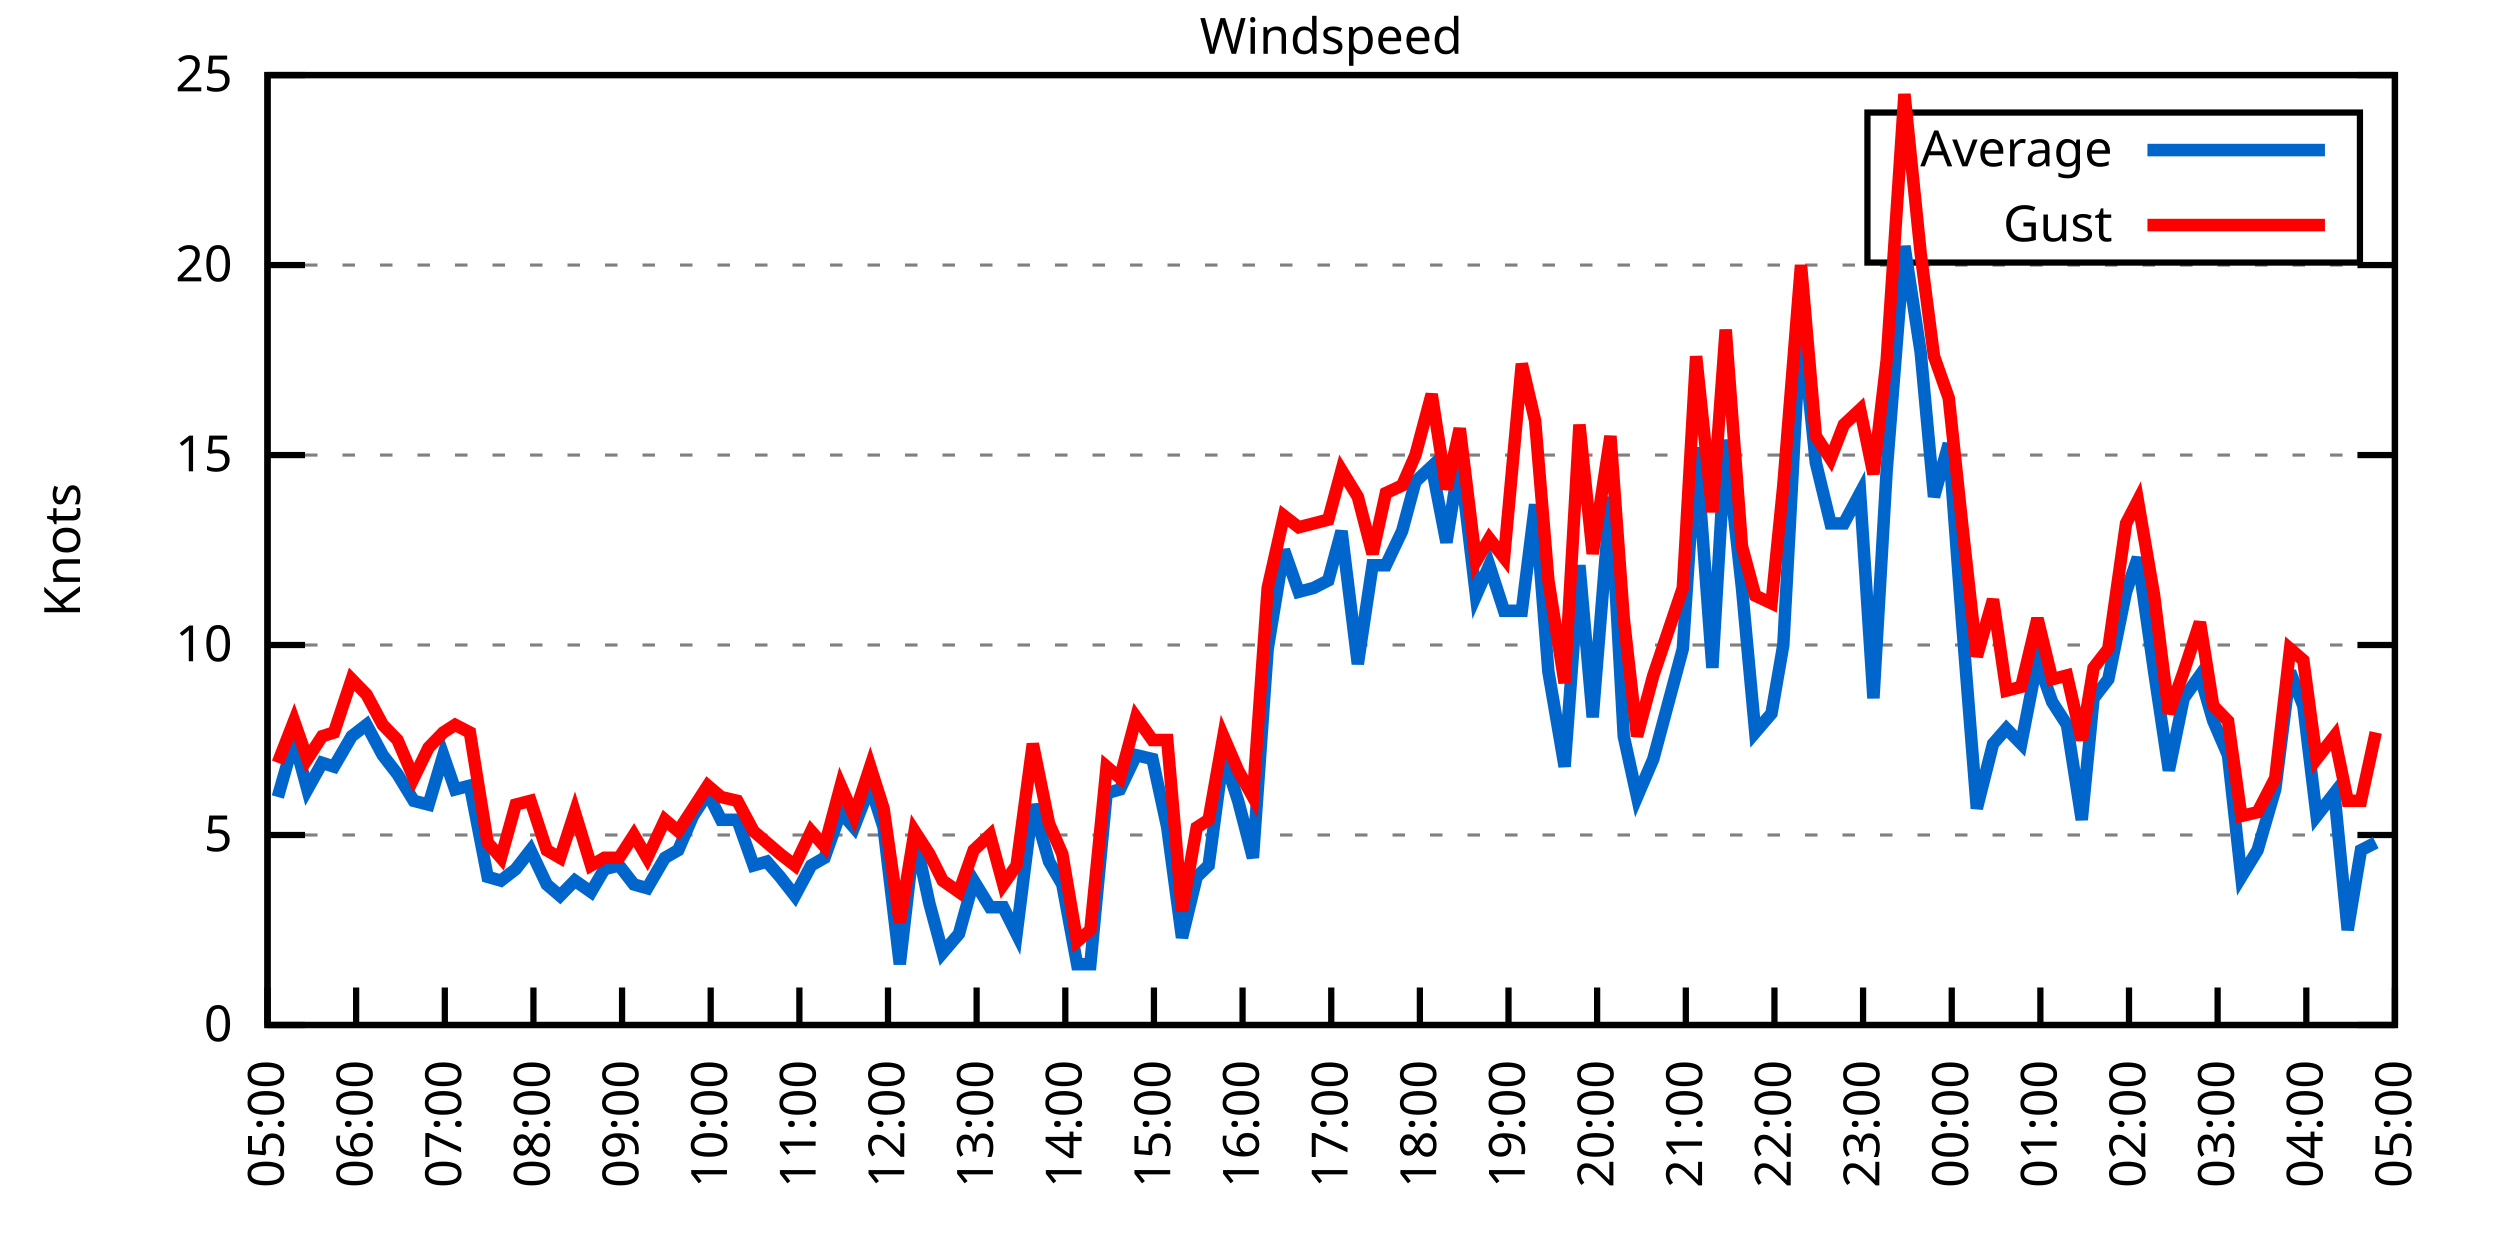
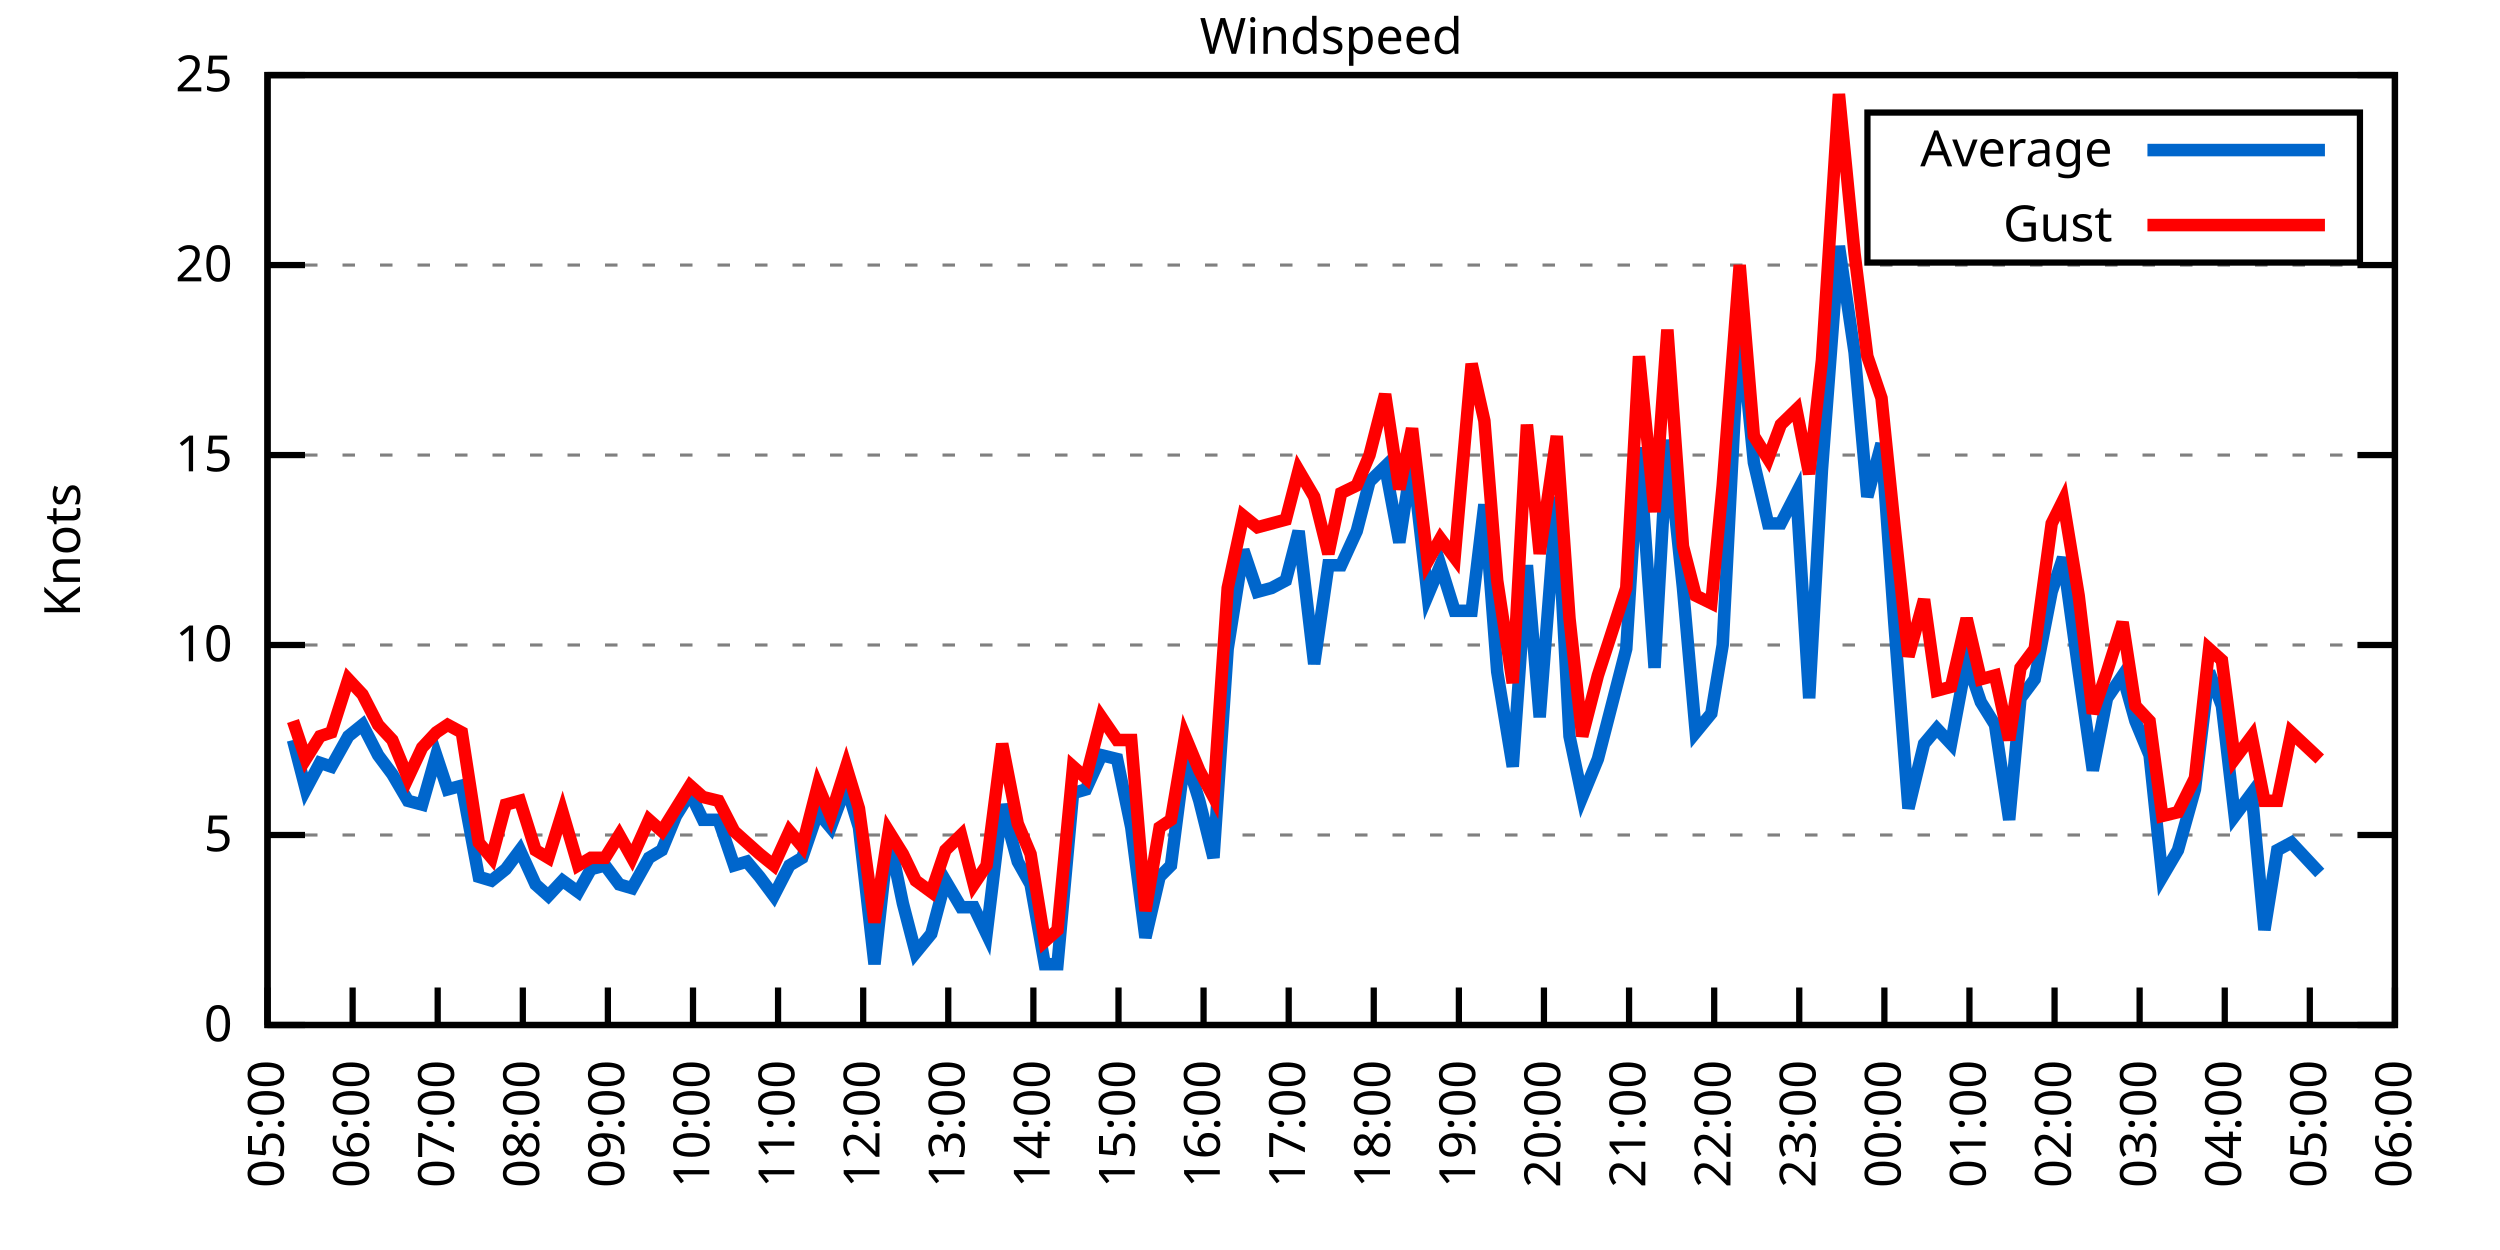
<svg xmlns="http://www.w3.org/2000/svg" xmlns:xlink="http://www.w3.org/1999/xlink" width="400" height="200" viewBox="0 0 400 200">
  <g id="gnuplot_canvas">
    <rect x="0" y="0" width="400" height="200" fill="none" />
    <defs>
      <circle id="gpDot" r="0.5" stroke-width="0.5" stroke="currentColor" />
      <path id="gpPt0" stroke-width="0.333" stroke="currentColor" d="M-1,0 h2 M0,-1 v2" />
      <path id="gpPt1" stroke-width="0.333" stroke="currentColor" d="M-1,-1 L1,1 M1,-1 L-1,1" />
      <path id="gpPt2" stroke-width="0.333" stroke="currentColor" d="M-1,0 L1,0 M0,-1 L0,1 M-1,-1 L1,1 M-1,1 L1,-1" />
      <rect id="gpPt3" stroke-width="0.333" stroke="currentColor" x="-1" y="-1" width="2" height="2" />
      <rect id="gpPt4" stroke-width="0.333" stroke="currentColor" fill="currentColor" x="-1" y="-1" width="2" height="2" />
      <circle id="gpPt5" stroke-width="0.333" stroke="currentColor" cx="0" cy="0" r="1" />
      <use xlink:href="#gpPt5" id="gpPt6" fill="currentColor" stroke="none" />
      <path id="gpPt7" stroke-width="0.333" stroke="currentColor" d="M0,-1.33 L-1.33,0.67 L1.33,0.67 z" />
      <use xlink:href="#gpPt7" id="gpPt8" fill="currentColor" stroke="none" />
      <use xlink:href="#gpPt7" id="gpPt9" stroke="currentColor" transform="rotate(180)" />
      <use xlink:href="#gpPt9" id="gpPt10" fill="currentColor" stroke="none" />
      <use xlink:href="#gpPt3" id="gpPt11" stroke="currentColor" transform="rotate(45)" />
      <use xlink:href="#gpPt11" id="gpPt12" fill="currentColor" stroke="none" />
      <path id="gpPt13" stroke-width="0.333" stroke="currentColor" d="M0,1.330 L1.265,0.411 L0.782,-1.067 L-0.782,-1.076 L-1.265,0.411 z" />
      <use xlink:href="#gpPt13" id="gpPt14" fill="currentColor" stroke="none" />
      <filter id="textbox" filterUnits="objectBoundingBox" x="0" y="0" height="1" width="1">
        <feFlood flood-color="white" flood-opacity="1" result="bgnd" />
        <feComposite in="SourceGraphic" in2="bgnd" operator="atop" />
      </filter>
      <filter id="greybox" filterUnits="objectBoundingBox" x="0" y="0" height="1" width="1">
        <feFlood flood-color="lightgrey" flood-opacity="1" result="grey" />
        <feComposite in="SourceGraphic" in2="grey" operator="atop" />
      </filter>
    </defs>
    <g fill="none" color="white" stroke="currentColor" stroke-width="1.00" stroke-linecap="butt" stroke-linejoin="miter">
</g>
    <g fill="none" color="black" stroke="currentColor" stroke-width="1.00" stroke-linecap="butt" stroke-linejoin="miter">
      <g stroke="none" shape-rendering="crispEdges">
        <polygon fill="rgb(255, 255, 255)" points="42.80,164.00 383.18,164.00 383.18,12.02 42.80,12.02 " />
      </g>
    </g>
    <g fill="none" color="black" stroke="currentColor" stroke-width="1.00" stroke-linecap="butt" stroke-linejoin="miter">
</g>
    <g fill="none" color="black" stroke="black" stroke-width="0.50" stroke-linecap="butt" stroke-linejoin="miter">
</g>
    <g fill="none" color="gray" stroke="currentColor" stroke-width="0.50" stroke-linecap="butt" stroke-linejoin="miter">
      <path stroke="gray" stroke-dasharray="2,4" class="gridline" d="M42.80,164.00 L383.19,164.00  " />
    </g>
    <g fill="none" color="gray" stroke="gray" stroke-width="1.00" stroke-linecap="butt" stroke-linejoin="miter">
</g>
    <g fill="none" color="black" stroke="currentColor" stroke-width="1.00" stroke-linecap="butt" stroke-linejoin="miter">
      <path stroke="black" d="M42.80,164.00 L48.80,164.00 M383.19,164.00 L377.19,164.00  " />
      <g transform="translate(37.20,166.60)" stroke="none" fill="black" font-family="Sans" font-size="8.00" text-anchor="end">
        <text>
          <tspan font-family="Sans"> 0</tspan>
        </text>
      </g>
    </g>
    <g fill="none" color="black" stroke="currentColor" stroke-width="1.00" stroke-linecap="butt" stroke-linejoin="miter">
</g>
    <g fill="none" color="black" stroke="black" stroke-width="0.50" stroke-linecap="butt" stroke-linejoin="miter">
</g>
    <g fill="none" color="gray" stroke="currentColor" stroke-width="0.50" stroke-linecap="butt" stroke-linejoin="miter">
      <path stroke="gray" stroke-dasharray="2,4" class="gridline" d="M42.80,133.60 L383.19,133.60  " />
    </g>
    <g fill="none" color="gray" stroke="gray" stroke-width="1.00" stroke-linecap="butt" stroke-linejoin="miter">
</g>
    <g fill="none" color="black" stroke="currentColor" stroke-width="1.00" stroke-linecap="butt" stroke-linejoin="miter">
      <path stroke="black" d="M42.80,133.60 L48.80,133.60 M383.19,133.60 L377.19,133.60  " />
      <g transform="translate(37.20,136.20)" stroke="none" fill="black" font-family="Sans" font-size="8.00" text-anchor="end">
        <text>
          <tspan font-family="Sans"> 5</tspan>
        </text>
      </g>
    </g>
    <g fill="none" color="black" stroke="currentColor" stroke-width="1.00" stroke-linecap="butt" stroke-linejoin="miter">
</g>
    <g fill="none" color="black" stroke="black" stroke-width="0.50" stroke-linecap="butt" stroke-linejoin="miter">
</g>
    <g fill="none" color="gray" stroke="currentColor" stroke-width="0.50" stroke-linecap="butt" stroke-linejoin="miter">
      <path stroke="gray" stroke-dasharray="2,4" class="gridline" d="M42.80,103.20 L383.19,103.20  " />
    </g>
    <g fill="none" color="gray" stroke="gray" stroke-width="1.00" stroke-linecap="butt" stroke-linejoin="miter">
</g>
    <g fill="none" color="black" stroke="currentColor" stroke-width="1.00" stroke-linecap="butt" stroke-linejoin="miter">
      <path stroke="black" d="M42.80,103.20 L48.80,103.20 M383.19,103.20 L377.19,103.20  " />
      <g transform="translate(37.20,105.80)" stroke="none" fill="black" font-family="Sans" font-size="8.00" text-anchor="end">
        <text>
          <tspan font-family="Sans"> 10</tspan>
        </text>
      </g>
    </g>
    <g fill="none" color="black" stroke="currentColor" stroke-width="1.00" stroke-linecap="butt" stroke-linejoin="miter">
</g>
    <g fill="none" color="black" stroke="black" stroke-width="0.50" stroke-linecap="butt" stroke-linejoin="miter">
</g>
    <g fill="none" color="gray" stroke="currentColor" stroke-width="0.50" stroke-linecap="butt" stroke-linejoin="miter">
      <path stroke="gray" stroke-dasharray="2,4" class="gridline" d="M42.80,72.81 L383.19,72.81  " />
    </g>
    <g fill="none" color="gray" stroke="gray" stroke-width="1.00" stroke-linecap="butt" stroke-linejoin="miter">
</g>
    <g fill="none" color="black" stroke="currentColor" stroke-width="1.00" stroke-linecap="butt" stroke-linejoin="miter">
      <path stroke="black" d="M42.80,72.81 L48.80,72.81 M383.19,72.81 L377.19,72.81  " />
      <g transform="translate(37.20,75.41)" stroke="none" fill="black" font-family="Sans" font-size="8.00" text-anchor="end">
        <text>
          <tspan font-family="Sans"> 15</tspan>
        </text>
      </g>
    </g>
    <g fill="none" color="black" stroke="currentColor" stroke-width="1.00" stroke-linecap="butt" stroke-linejoin="miter">
</g>
    <g fill="none" color="black" stroke="black" stroke-width="0.50" stroke-linecap="butt" stroke-linejoin="miter">
</g>
    <g fill="none" color="gray" stroke="currentColor" stroke-width="0.50" stroke-linecap="butt" stroke-linejoin="miter">
      <path stroke="gray" stroke-dasharray="2,4" class="gridline" d="M42.80,42.41 L383.19,42.41  " />
    </g>
    <g fill="none" color="gray" stroke="gray" stroke-width="1.00" stroke-linecap="butt" stroke-linejoin="miter">
</g>
    <g fill="none" color="black" stroke="currentColor" stroke-width="1.00" stroke-linecap="butt" stroke-linejoin="miter">
      <path stroke="black" d="M42.80,42.41 L48.80,42.41 M383.19,42.41 L377.19,42.41  " />
      <g transform="translate(37.20,45.01)" stroke="none" fill="black" font-family="Sans" font-size="8.00" text-anchor="end">
        <text>
          <tspan font-family="Sans"> 20</tspan>
        </text>
      </g>
    </g>
    <g fill="none" color="black" stroke="currentColor" stroke-width="1.00" stroke-linecap="butt" stroke-linejoin="miter">
</g>
    <g fill="none" color="black" stroke="black" stroke-width="0.50" stroke-linecap="butt" stroke-linejoin="miter">
</g>
    <g fill="none" color="gray" stroke="currentColor" stroke-width="0.50" stroke-linecap="butt" stroke-linejoin="miter">
      <path stroke="gray" stroke-dasharray="2,4" class="gridline" d="M42.80,12.01 L383.19,12.01  " />
    </g>
    <g fill="none" color="gray" stroke="gray" stroke-width="1.00" stroke-linecap="butt" stroke-linejoin="miter">
</g>
    <g fill="none" color="black" stroke="currentColor" stroke-width="1.00" stroke-linecap="butt" stroke-linejoin="miter">
      <path stroke="black" d="M42.80,12.01 L48.80,12.01 M383.19,12.01 L377.19,12.01  " />
      <g transform="translate(37.20,14.61)" stroke="none" fill="black" font-family="Sans" font-size="8.00" text-anchor="end">
        <text>
          <tspan font-family="Sans"> 25</tspan>
        </text>
      </g>
    </g>
    <g fill="none" color="black" stroke="currentColor" stroke-width="1.00" stroke-linecap="butt" stroke-linejoin="miter">
      <path stroke="black" d="M42.80,164.00 L42.80,158.00  " />
      <g transform="translate(45.40,169.60) rotate(270.00)" stroke="none" fill="black" font-family="Sans" font-size="8.00" text-anchor="end">
        <text>
          <tspan font-family="Sans">05:00</tspan>
        </text>
      </g>
    </g>
    <g fill="none" color="black" stroke="currentColor" stroke-width="1.00" stroke-linecap="butt" stroke-linejoin="miter">
-       <path stroke="black" d="M56.98,164.00 L56.98,158.00  " />
-       <g transform="translate(59.58,169.60) rotate(270.00)" stroke="none" fill="black" font-family="Sans" font-size="8.00" text-anchor="end">
+       <path stroke="black" d="M56.42,164.00 L56.42,158.00  " />
+       <g transform="translate(59.02,169.60) rotate(270.00)" stroke="none" fill="black" font-family="Sans" font-size="8.00" text-anchor="end">
        <text>
          <tspan font-family="Sans">06:00</tspan>
        </text>
      </g>
    </g>
    <g fill="none" color="black" stroke="currentColor" stroke-width="1.00" stroke-linecap="butt" stroke-linejoin="miter">
-       <path stroke="black" d="M71.17,164.00 L71.17,158.00  " />
-       <g transform="translate(73.77,169.60) rotate(270.00)" stroke="none" fill="black" font-family="Sans" font-size="8.00" text-anchor="end">
+       <path stroke="black" d="M70.03,164.00 L70.03,158.00  " />
+       <g transform="translate(72.63,169.60) rotate(270.00)" stroke="none" fill="black" font-family="Sans" font-size="8.00" text-anchor="end">
        <text>
          <tspan font-family="Sans">07:00</tspan>
        </text>
      </g>
    </g>
    <g fill="none" color="black" stroke="currentColor" stroke-width="1.00" stroke-linecap="butt" stroke-linejoin="miter">
-       <path stroke="black" d="M85.35,164.00 L85.35,158.00  " />
-       <g transform="translate(87.95,169.60) rotate(270.00)" stroke="none" fill="black" font-family="Sans" font-size="8.00" text-anchor="end">
+       <path stroke="black" d="M83.65,164.00 L83.65,158.00  " />
+       <g transform="translate(86.25,169.60) rotate(270.00)" stroke="none" fill="black" font-family="Sans" font-size="8.00" text-anchor="end">
        <text>
          <tspan font-family="Sans">08:00</tspan>
        </text>
      </g>
    </g>
    <g fill="none" color="black" stroke="currentColor" stroke-width="1.00" stroke-linecap="butt" stroke-linejoin="miter">
-       <path stroke="black" d="M99.53,164.00 L99.53,158.00  " />
-       <g transform="translate(102.13,169.60) rotate(270.00)" stroke="none" fill="black" font-family="Sans" font-size="8.00" text-anchor="end">
+       <path stroke="black" d="M97.26,164.00 L97.26,158.00  " />
+       <g transform="translate(99.86,169.60) rotate(270.00)" stroke="none" fill="black" font-family="Sans" font-size="8.00" text-anchor="end">
        <text>
          <tspan font-family="Sans">09:00</tspan>
        </text>
      </g>
    </g>
    <g fill="none" color="black" stroke="currentColor" stroke-width="1.00" stroke-linecap="butt" stroke-linejoin="miter">
-       <path stroke="black" d="M113.71,164.00 L113.71,158.00  " />
-       <g transform="translate(116.31,169.60) rotate(270.00)" stroke="none" fill="black" font-family="Sans" font-size="8.00" text-anchor="end">
+       <path stroke="black" d="M110.88,164.00 L110.88,158.00  " />
+       <g transform="translate(113.48,169.60) rotate(270.00)" stroke="none" fill="black" font-family="Sans" font-size="8.00" text-anchor="end">
        <text>
          <tspan font-family="Sans">10:00</tspan>
        </text>
      </g>
    </g>
    <g fill="none" color="black" stroke="currentColor" stroke-width="1.00" stroke-linecap="butt" stroke-linejoin="miter">
-       <path stroke="black" d="M127.90,164.00 L127.90,158.00  " />
-       <g transform="translate(130.50,169.60) rotate(270.00)" stroke="none" fill="black" font-family="Sans" font-size="8.00" text-anchor="end">
+       <path stroke="black" d="M124.49,164.00 L124.49,158.00  " />
+       <g transform="translate(127.09,169.60) rotate(270.00)" stroke="none" fill="black" font-family="Sans" font-size="8.00" text-anchor="end">
        <text>
          <tspan font-family="Sans">11:00</tspan>
        </text>
      </g>
    </g>
    <g fill="none" color="black" stroke="currentColor" stroke-width="1.00" stroke-linecap="butt" stroke-linejoin="miter">
-       <path stroke="black" d="M142.08,164.00 L142.08,158.00  " />
-       <g transform="translate(144.68,169.60) rotate(270.00)" stroke="none" fill="black" font-family="Sans" font-size="8.00" text-anchor="end">
+       <path stroke="black" d="M138.11,164.00 L138.11,158.00  " />
+       <g transform="translate(140.71,169.60) rotate(270.00)" stroke="none" fill="black" font-family="Sans" font-size="8.00" text-anchor="end">
        <text>
          <tspan font-family="Sans">12:00</tspan>
        </text>
      </g>
    </g>
    <g fill="none" color="black" stroke="currentColor" stroke-width="1.00" stroke-linecap="butt" stroke-linejoin="miter">
-       <path stroke="black" d="M156.26,164.00 L156.26,158.00  " />
-       <g transform="translate(158.86,169.60) rotate(270.00)" stroke="none" fill="black" font-family="Sans" font-size="8.00" text-anchor="end">
+       <path stroke="black" d="M151.72,164.00 L151.72,158.00  " />
+       <g transform="translate(154.32,169.60) rotate(270.00)" stroke="none" fill="black" font-family="Sans" font-size="8.00" text-anchor="end">
        <text>
          <tspan font-family="Sans">13:00</tspan>
        </text>
      </g>
    </g>
    <g fill="none" color="black" stroke="currentColor" stroke-width="1.00" stroke-linecap="butt" stroke-linejoin="miter">
-       <path stroke="black" d="M170.45,164.00 L170.45,158.00  " />
-       <g transform="translate(173.05,169.60) rotate(270.00)" stroke="none" fill="black" font-family="Sans" font-size="8.00" text-anchor="end">
+       <path stroke="black" d="M165.34,164.00 L165.34,158.00  " />
+       <g transform="translate(167.94,169.60) rotate(270.00)" stroke="none" fill="black" font-family="Sans" font-size="8.00" text-anchor="end">
        <text>
          <tspan font-family="Sans">14:00</tspan>
        </text>
      </g>
    </g>
    <g fill="none" color="black" stroke="currentColor" stroke-width="1.00" stroke-linecap="butt" stroke-linejoin="miter">
-       <path stroke="black" d="M184.63,164.00 L184.63,158.00  " />
-       <g transform="translate(187.23,169.60) rotate(270.00)" stroke="none" fill="black" font-family="Sans" font-size="8.00" text-anchor="end">
+       <path stroke="black" d="M178.96,164.00 L178.96,158.00  " />
+       <g transform="translate(181.56,169.60) rotate(270.00)" stroke="none" fill="black" font-family="Sans" font-size="8.00" text-anchor="end">
        <text>
          <tspan font-family="Sans">15:00</tspan>
        </text>
      </g>
    </g>
    <g fill="none" color="black" stroke="currentColor" stroke-width="1.00" stroke-linecap="butt" stroke-linejoin="miter">
-       <path stroke="black" d="M198.81,164.00 L198.81,158.00  " />
-       <g transform="translate(201.41,169.60) rotate(270.00)" stroke="none" fill="black" font-family="Sans" font-size="8.00" text-anchor="end">
+       <path stroke="black" d="M192.57,164.00 L192.57,158.00  " />
+       <g transform="translate(195.17,169.60) rotate(270.00)" stroke="none" fill="black" font-family="Sans" font-size="8.00" text-anchor="end">
        <text>
          <tspan font-family="Sans">16:00</tspan>
        </text>
      </g>
    </g>
    <g fill="none" color="black" stroke="currentColor" stroke-width="1.00" stroke-linecap="butt" stroke-linejoin="miter">
-       <path stroke="black" d="M213.00,164.00 L213.00,158.00  " />
-       <g transform="translate(215.60,169.60) rotate(270.00)" stroke="none" fill="black" font-family="Sans" font-size="8.00" text-anchor="end">
+       <path stroke="black" d="M206.19,164.00 L206.19,158.00  " />
+       <g transform="translate(208.79,169.60) rotate(270.00)" stroke="none" fill="black" font-family="Sans" font-size="8.00" text-anchor="end">
        <text>
          <tspan font-family="Sans">17:00</tspan>
        </text>
      </g>
    </g>
    <g fill="none" color="black" stroke="currentColor" stroke-width="1.00" stroke-linecap="butt" stroke-linejoin="miter">
-       <path stroke="black" d="M227.18,164.00 L227.18,158.00  " />
-       <g transform="translate(229.78,169.60) rotate(270.00)" stroke="none" fill="black" font-family="Sans" font-size="8.00" text-anchor="end">
+       <path stroke="black" d="M219.80,164.00 L219.80,158.00  " />
+       <g transform="translate(222.40,169.60) rotate(270.00)" stroke="none" fill="black" font-family="Sans" font-size="8.00" text-anchor="end">
        <text>
          <tspan font-family="Sans">18:00</tspan>
        </text>
      </g>
    </g>
    <g fill="none" color="black" stroke="currentColor" stroke-width="1.00" stroke-linecap="butt" stroke-linejoin="miter">
-       <path stroke="black" d="M241.36,164.00 L241.36,158.00  " />
-       <g transform="translate(243.96,169.60) rotate(270.00)" stroke="none" fill="black" font-family="Sans" font-size="8.00" text-anchor="end">
+       <path stroke="black" d="M233.42,164.00 L233.42,158.00  " />
+       <g transform="translate(236.02,169.60) rotate(270.00)" stroke="none" fill="black" font-family="Sans" font-size="8.00" text-anchor="end">
        <text>
          <tspan font-family="Sans">19:00</tspan>
        </text>
      </g>
    </g>
    <g fill="none" color="black" stroke="currentColor" stroke-width="1.00" stroke-linecap="butt" stroke-linejoin="miter">
-       <path stroke="black" d="M255.54,164.00 L255.54,158.00  " />
-       <g transform="translate(258.14,169.60) rotate(270.00)" stroke="none" fill="black" font-family="Sans" font-size="8.00" text-anchor="end">
+       <path stroke="black" d="M247.03,164.00 L247.03,158.00  " />
+       <g transform="translate(249.63,169.60) rotate(270.00)" stroke="none" fill="black" font-family="Sans" font-size="8.00" text-anchor="end">
        <text>
          <tspan font-family="Sans">20:00</tspan>
        </text>
      </g>
    </g>
    <g fill="none" color="black" stroke="currentColor" stroke-width="1.00" stroke-linecap="butt" stroke-linejoin="miter">
-       <path stroke="black" d="M269.73,164.00 L269.73,158.00  " />
-       <g transform="translate(272.33,169.60) rotate(270.00)" stroke="none" fill="black" font-family="Sans" font-size="8.00" text-anchor="end">
+       <path stroke="black" d="M260.65,164.00 L260.65,158.00  " />
+       <g transform="translate(263.25,169.60) rotate(270.00)" stroke="none" fill="black" font-family="Sans" font-size="8.00" text-anchor="end">
        <text>
          <tspan font-family="Sans">21:00</tspan>
        </text>
      </g>
    </g>
    <g fill="none" color="black" stroke="currentColor" stroke-width="1.00" stroke-linecap="butt" stroke-linejoin="miter">
-       <path stroke="black" d="M283.91,164.00 L283.91,158.00  " />
-       <g transform="translate(286.51,169.60) rotate(270.00)" stroke="none" fill="black" font-family="Sans" font-size="8.00" text-anchor="end">
+       <path stroke="black" d="M274.27,164.00 L274.27,158.00  " />
+       <g transform="translate(276.87,169.60) rotate(270.00)" stroke="none" fill="black" font-family="Sans" font-size="8.00" text-anchor="end">
        <text>
          <tspan font-family="Sans">22:00</tspan>
        </text>
      </g>
    </g>
    <g fill="none" color="black" stroke="currentColor" stroke-width="1.00" stroke-linecap="butt" stroke-linejoin="miter">
-       <path stroke="black" d="M298.09,164.00 L298.09,158.00  " />
-       <g transform="translate(300.69,169.60) rotate(270.00)" stroke="none" fill="black" font-family="Sans" font-size="8.00" text-anchor="end">
+       <path stroke="black" d="M287.88,164.00 L287.88,158.00  " />
+       <g transform="translate(290.48,169.60) rotate(270.00)" stroke="none" fill="black" font-family="Sans" font-size="8.00" text-anchor="end">
        <text>
          <tspan font-family="Sans">23:00</tspan>
        </text>
      </g>
    </g>
    <g fill="none" color="black" stroke="currentColor" stroke-width="1.00" stroke-linecap="butt" stroke-linejoin="miter">
-       <path stroke="black" d="M312.28,164.00 L312.28,158.00  " />
-       <g transform="translate(314.88,169.60) rotate(270.00)" stroke="none" fill="black" font-family="Sans" font-size="8.00" text-anchor="end">
+       <path stroke="black" d="M301.50,164.00 L301.50,158.00  " />
+       <g transform="translate(304.10,169.60) rotate(270.00)" stroke="none" fill="black" font-family="Sans" font-size="8.00" text-anchor="end">
        <text>
          <tspan font-family="Sans">00:00</tspan>
        </text>
      </g>
    </g>
    <g fill="none" color="black" stroke="currentColor" stroke-width="1.00" stroke-linecap="butt" stroke-linejoin="miter">
-       <path stroke="black" d="M326.46,164.00 L326.46,158.00  " />
-       <g transform="translate(329.06,169.60) rotate(270.00)" stroke="none" fill="black" font-family="Sans" font-size="8.00" text-anchor="end">
+       <path stroke="black" d="M315.11,164.00 L315.11,158.00  " />
+       <g transform="translate(317.71,169.60) rotate(270.00)" stroke="none" fill="black" font-family="Sans" font-size="8.00" text-anchor="end">
        <text>
          <tspan font-family="Sans">01:00</tspan>
        </text>
      </g>
    </g>
    <g fill="none" color="black" stroke="currentColor" stroke-width="1.00" stroke-linecap="butt" stroke-linejoin="miter">
-       <path stroke="black" d="M340.64,164.00 L340.64,158.00  " />
-       <g transform="translate(343.24,169.60) rotate(270.00)" stroke="none" fill="black" font-family="Sans" font-size="8.00" text-anchor="end">
+       <path stroke="black" d="M328.73,164.00 L328.73,158.00  " />
+       <g transform="translate(331.33,169.60) rotate(270.00)" stroke="none" fill="black" font-family="Sans" font-size="8.00" text-anchor="end">
        <text>
          <tspan font-family="Sans">02:00</tspan>
        </text>
      </g>
    </g>
    <g fill="none" color="black" stroke="currentColor" stroke-width="1.00" stroke-linecap="butt" stroke-linejoin="miter">
-       <path stroke="black" d="M354.82,164.00 L354.82,158.00  " />
-       <g transform="translate(357.42,169.60) rotate(270.00)" stroke="none" fill="black" font-family="Sans" font-size="8.00" text-anchor="end">
+       <path stroke="black" d="M342.34,164.00 L342.34,158.00  " />
+       <g transform="translate(344.94,169.60) rotate(270.00)" stroke="none" fill="black" font-family="Sans" font-size="8.00" text-anchor="end">
        <text>
          <tspan font-family="Sans">03:00</tspan>
        </text>
      </g>
    </g>
    <g fill="none" color="black" stroke="currentColor" stroke-width="1.00" stroke-linecap="butt" stroke-linejoin="miter">
-       <path stroke="black" d="M369.01,164.00 L369.01,158.00  " />
-       <g transform="translate(371.61,169.60) rotate(270.00)" stroke="none" fill="black" font-family="Sans" font-size="8.00" text-anchor="end">
+       <path stroke="black" d="M355.96,164.00 L355.96,158.00  " />
+       <g transform="translate(358.56,169.60) rotate(270.00)" stroke="none" fill="black" font-family="Sans" font-size="8.00" text-anchor="end">
        <text>
          <tspan font-family="Sans">04:00</tspan>
+         </text>
+       </g>
+     </g>
+     <g fill="none" color="black" stroke="currentColor" stroke-width="1.00" stroke-linecap="butt" stroke-linejoin="miter">
+       <path stroke="black" d="M369.57,164.00 L369.57,158.00  " />
+       <g transform="translate(372.17,169.60) rotate(270.00)" stroke="none" fill="black" font-family="Sans" font-size="8.00" text-anchor="end">
+         <text>
+           <tspan font-family="Sans">05:00</tspan>
        </text>
      </g>
    </g>
    <g fill="none" color="black" stroke="currentColor" stroke-width="1.00" stroke-linecap="butt" stroke-linejoin="miter">
      <path stroke="black" d="M383.19,164.00 L383.19,158.00  " />
      <g transform="translate(385.79,169.60) rotate(270.00)" stroke="none" fill="black" font-family="Sans" font-size="8.00" text-anchor="end">
        <text>
-           <tspan font-family="Sans">05:00</tspan>
+           <tspan font-family="Sans">06:00</tspan>
        </text>
      </g>
    </g>
    <g fill="none" color="black" stroke="currentColor" stroke-width="1.00" stroke-linecap="butt" stroke-linejoin="miter">
</g>
    <g fill="none" color="black" stroke="currentColor" stroke-width="1.00" stroke-linecap="butt" stroke-linejoin="miter">
      <path stroke="black" d="M42.80,12.01 L42.80,164.00 L383.19,164.00 L383.19,12.01 L42.80,12.01 Z  " />
    </g>
    <g fill="none" color="black" stroke="currentColor" stroke-width="1.00" stroke-linecap="butt" stroke-linejoin="miter">
</g>
    <g fill="none" color="black" stroke="currentColor" stroke-width="1.00" stroke-linecap="butt" stroke-linejoin="miter">
      <path stroke="black" d="M298.79,42.01 L298.79,18.01 L377.59,18.01 L377.59,42.01 L298.79,42.01 Z  " />
    </g>
    <g id="Windspeed_plot_1">
      <g fill="none" color="white" stroke="black" stroke-width="2.00" stroke-linecap="butt" stroke-linejoin="miter">
</g>
      <g fill="none" color="black" stroke="currentColor" stroke-width="2.00" stroke-linecap="butt" stroke-linejoin="miter">
        <g transform="translate(337.99,26.61)" stroke="none" fill="black" font-family="Sans" font-size="8.00" text-anchor="end">
          <text>
            <tspan font-family="Sans">Average</tspan>
          </text>
        </g>
      </g>
      <g fill="none" color="black" stroke="currentColor" stroke-width="2.00" stroke-linecap="butt" stroke-linejoin="miter">
-         <path stroke="rgb(  0, 102, 204)" d="M343.59,24.01 L371.99,24.01 M44.45,127.52 L47.05,118.40 L49.18,126.31 L51.55,122.05 L53.44,122.66 L56.27,117.80   L58.64,115.97 L61.24,120.83 L63.60,123.87 L66.20,128.13 L68.57,128.74 L70.93,120.83 L72.82,126.31 L75.18,125.70   L78.02,140.29 L80.15,140.90 L82.51,139.07 L84.88,136.03 L87.48,141.51 L89.60,143.33 L91.97,140.90 L94.57,142.72   L96.70,139.07 L99.06,138.47 L101.42,141.51 L103.55,142.11 L106.39,137.25 L108.51,136.03 L110.88,130.56 L113.24,126.91   L115.37,131.17 L117.97,131.17 L120.57,138.47 L122.70,137.86 L124.82,140.29 L127.19,143.33 L129.79,138.47 L131.92,137.25   L134.52,129.95 L136.64,132.39 L139.24,125.70 L141.37,132.39 L143.97,154.27 L146.34,133.60 L148.70,144.55 L150.83,152.45   L153.43,149.41 L155.79,140.90 L158.39,145.15 L160.52,145.15 L162.65,149.41 L165.25,128.74 L167.85,137.86 L169.97,141.51   L172.34,154.27 L174.46,154.27 L177.06,126.91 L179.19,126.31 L181.79,120.83 L184.39,121.44 L186.76,132.39 L189.12,150.02   L191.48,140.29 L193.38,138.47 L195.74,120.83 L198.10,128.13 L200.47,137.25 L202.83,103.81 L205.43,88.00 L207.79,94.69   L210.16,94.08 L212.52,92.87 L214.65,84.97 L217.25,106.24 L219.61,90.44 L221.74,90.44 L224.34,84.97 L226.47,77.06   L229.07,74.63 L231.43,86.79 L233.56,73.41 L236.16,95.30 L238.29,90.44 L240.65,97.73 L243.49,97.73 L245.62,80.71   L247.74,107.46 L250.34,122.66 L252.71,90.44 L254.83,114.76 L257.67,79.49 L259.80,117.80 L261.93,127.52 L264.53,121.44   L269.25,103.81 L271.38,71.59 L273.98,106.85 L276.11,70.37 L278.71,94.08 L280.84,117.19 L283.44,114.15 L285.33,103.20   L288.16,50.92 L290.53,74.02 L292.89,83.75 L295.02,83.75 L297.62,78.89 L299.75,111.72 L301.87,75.24 L304.71,39.37   L307.31,56.39 L309.44,79.49 L311.80,70.98 L313.93,99.56 L316.29,129.35 L318.89,119.01 L321.02,116.58 L323.39,119.01   L325.99,105.64 L328.35,112.32 L330.71,115.97 L333.08,131.17 L334.97,111.72 L337.33,108.68 L340.17,94.69 L342.06,89.22   L344.66,107.46 L347.02,123.27 L349.39,111.72 L351.99,108.07 L354.12,115.36 L356.48,120.83 L358.61,140.29 L361.21,136.03   L364.04,126.31 L366.41,107.46 L368.53,112.93 L370.66,130.56 L373.50,126.91 L375.63,148.80 L377.75,136.03 L380.12,134.82    " />
+         <path stroke="rgb(  0, 102, 204)" d="M343.59,24.01 L371.99,24.01 M46.88,118.40 L48.93,126.31 L51.20,122.05 L53.01,122.66 L55.73,117.80 L58.00,115.97   L60.50,120.83 L62.77,123.87 L65.27,128.13 L67.54,128.74 L69.80,120.83 L71.62,126.31 L73.89,125.70 L76.61,140.29   L78.65,140.90 L80.92,139.07 L83.19,136.03 L85.69,141.51 L87.73,143.33 L90.00,140.90 L92.50,142.72 L94.54,139.07   L96.81,138.47 L99.08,141.51 L101.12,142.11 L103.84,137.25 L105.89,136.03 L108.15,130.56 L110.42,126.91 L112.47,131.17   L114.96,131.17 L117.46,138.47 L119.50,137.86 L121.54,140.29 L123.81,143.33 L126.31,138.47 L128.35,137.25 L130.85,129.95   L132.89,132.39 L135.39,125.70 L137.43,132.39 L139.92,154.27 L142.19,133.60 L144.46,144.55 L146.51,152.45 L149.00,149.41   L151.27,140.90 L153.77,145.15 L155.81,145.15 L157.85,149.41 L160.35,128.74 L162.84,137.86 L164.89,141.51 L167.16,154.27   L169.20,154.27 L171.69,126.91 L173.74,126.31 L176.23,120.83 L178.73,121.44 L181.00,132.39 L183.27,150.02 L185.54,140.29   L187.35,138.47 L189.62,120.83 L191.89,128.13 L194.16,137.25 L196.43,103.81 L198.93,88.00 L201.19,94.69 L203.46,94.08   L205.73,92.87 L207.78,84.97 L210.27,106.24 L212.54,90.44 L214.58,90.44 L217.08,84.97 L219.12,77.06 L221.62,74.63   L223.89,86.79 L225.93,73.41 L228.43,95.30 L230.47,90.44 L232.74,97.73 L235.46,97.73 L237.50,80.71 L239.55,107.46   L242.04,122.66 L244.31,90.44 L246.35,114.76 L249.08,79.49 L251.12,117.80 L253.16,127.52 L255.66,121.44 L260.20,103.81   L262.24,71.59 L264.73,106.85 L266.78,70.37 L269.27,94.08 L271.32,117.19 L273.81,114.15 L275.63,103.20 L278.35,50.92   L280.62,74.02 L282.89,83.75 L284.93,83.75 L287.43,78.89 L289.47,111.72 L291.51,75.24 L294.23,39.37 L296.73,56.39   L298.77,79.49 L301.04,70.98 L303.08,99.56 L305.35,129.35 L307.85,119.01 L309.89,116.58 L312.16,119.01 L314.66,105.64   L316.93,112.32 L319.20,115.97 L321.47,131.17 L323.28,111.72 L325.55,108.68 L328.27,94.69 L330.09,89.22 L332.59,107.46   L334.85,123.27 L337.12,111.72 L339.62,108.07 L341.66,115.36 L343.93,120.83 L345.97,140.29 L348.47,136.03 L351.19,126.31   L353.46,107.46 L355.50,112.93 L357.55,130.56 L360.27,126.91 L362.31,148.80 L364.36,136.03 L366.62,134.82 L371.16,139.68    " />
      </g>
    </g>
    <g id="Windspeed_plot_2">
      <g fill="none" color="black" stroke="currentColor" stroke-width="2.00" stroke-linecap="butt" stroke-linejoin="miter">
        <g transform="translate(337.99,38.61)" stroke="none" fill="black" font-family="Sans" font-size="8.00" text-anchor="end">
          <text>
            <tspan font-family="Sans">Gust</tspan>
          </text>
        </g>
      </g>
      <g fill="none" color="black" stroke="currentColor" stroke-width="2.00" stroke-linecap="butt" stroke-linejoin="miter">
-         <path stroke="rgb(255,   0,   0)" d="M343.59,36.01 L371.99,36.01 M44.45,122.05 L47.05,115.36 L49.18,121.44 L51.55,117.80 L53.44,117.19 L56.27,108.68   L58.64,111.11 L61.24,115.97 L63.60,118.40 L66.20,124.48 L68.57,119.62 L70.93,117.19 L72.82,115.97 L75.18,117.19   L78.02,134.82 L80.15,137.25 L82.51,128.74 L84.88,128.13 L87.48,136.03 L89.60,137.25 L91.97,129.95 L94.57,138.47   L96.70,137.25 L99.06,137.25 L101.42,133.60 L103.55,137.25 L106.39,131.17 L108.51,132.99 L110.88,129.35 L113.24,125.70   L115.37,127.52 L117.97,128.13 L120.57,132.99 L122.70,134.82 L124.82,136.64 L127.19,138.47 L129.79,132.99 L131.92,135.43   L134.52,125.70 L136.64,130.56 L139.24,122.66 L141.37,129.35 L143.97,147.59 L146.34,132.99 L148.70,136.64 L150.83,140.90   L153.43,142.72 L155.79,136.03 L158.39,133.60 L160.52,141.51 L162.65,138.47 L165.25,119.01 L167.85,131.78 L169.97,136.64   L172.34,150.62 L174.46,148.80 L177.06,122.66 L179.19,124.48 L181.79,114.76 L184.39,118.40 L186.76,118.40 L189.12,145.76   L191.48,132.39 L193.38,131.17 L195.74,117.80 L198.10,123.27 L200.47,127.52 L202.83,94.08 L205.43,82.53 L207.79,84.36   L210.16,83.75 L212.52,83.14 L214.65,75.24 L217.25,79.49 L219.61,88.61 L221.74,78.89 L224.34,77.67 L226.47,72.81   L229.07,63.08 L231.43,78.28 L233.56,68.55 L236.16,89.83 L238.29,86.18 L240.65,89.22 L243.49,58.21 L245.62,67.33   L247.74,92.87 L250.34,109.28 L252.71,67.94 L254.83,88.61 L257.67,69.77 L259.80,98.95 L261.93,117.80 L264.53,108.07   L269.25,94.08 L271.38,57.00 L273.98,81.93 L276.11,52.74 L278.71,87.40 L280.84,95.30 L283.44,96.52 L285.33,77.67   L288.16,42.41 L290.53,69.77 L292.89,73.41 L295.02,67.94 L297.62,65.51 L299.75,75.85 L301.87,57.61 L304.71,15.05   L307.31,40.58 L309.44,57.00 L311.80,63.69 L313.93,83.75 L316.29,105.03 L318.89,95.91 L321.02,110.50 L323.39,109.89   L325.99,98.95 L328.35,108.68 L330.71,108.07 L333.08,118.40 L334.97,106.85 L337.33,103.81 L340.17,83.75 L342.06,80.10   L344.66,95.30 L347.02,114.15 L349.39,107.46 L351.99,99.56 L354.12,112.93 L356.48,115.36 L358.61,130.56 L361.21,129.95   L364.04,124.48 L366.41,103.81 L368.53,105.64 L370.66,121.44 L373.50,117.80 L375.63,128.13 L377.75,128.13 L380.12,117.19    " />
+         <path stroke="rgb(255,   0,   0)" d="M343.59,36.01 L371.99,36.01 M46.88,115.36 L48.93,121.44 L51.20,117.80 L53.01,117.19 L55.73,108.68 L58.00,111.11   L60.50,115.97 L62.77,118.40 L65.27,124.48 L67.54,119.62 L69.80,117.19 L71.62,115.97 L73.89,117.19 L76.61,134.82   L78.65,137.25 L80.92,128.74 L83.19,128.13 L85.69,136.03 L87.73,137.25 L90.00,129.95 L92.50,138.47 L94.54,137.25   L96.81,137.25 L99.08,133.60 L101.12,137.25 L103.84,131.17 L105.89,132.99 L108.15,129.35 L110.42,125.70 L112.47,127.52   L114.96,128.13 L117.46,132.99 L119.50,134.82 L121.54,136.64 L123.81,138.47 L126.31,132.99 L128.35,135.43 L130.85,125.70   L132.89,130.56 L135.39,122.66 L137.43,129.35 L139.92,147.59 L142.19,132.99 L144.46,136.64 L146.51,140.90 L149.00,142.72   L151.27,136.03 L153.77,133.60 L155.81,141.51 L157.85,138.47 L160.35,119.01 L162.84,131.78 L164.89,136.64 L167.16,150.62   L169.20,148.80 L171.69,122.66 L173.74,124.48 L176.23,114.76 L178.73,118.40 L181.00,118.40 L183.27,145.76 L185.54,132.39   L187.35,131.17 L189.62,117.80 L191.89,123.27 L194.16,127.52 L196.43,94.08 L198.93,82.53 L201.19,84.36 L203.46,83.75   L205.73,83.14 L207.78,75.24 L210.27,79.49 L212.54,88.61 L214.58,78.89 L217.08,77.67 L219.12,72.81 L221.62,63.08   L223.89,78.28 L225.93,68.55 L228.43,89.83 L230.47,86.18 L232.74,89.22 L235.46,58.21 L237.50,67.33 L239.55,92.87   L242.04,109.28 L244.31,67.94 L246.35,88.61 L249.08,69.77 L251.12,98.95 L253.16,117.80 L255.66,108.07 L260.20,94.08   L262.24,57.00 L264.73,81.93 L266.78,52.74 L269.27,87.40 L271.32,95.30 L273.81,96.52 L275.63,77.67 L278.35,42.41   L280.62,69.77 L282.89,73.41 L284.93,67.94 L287.43,65.51 L289.47,75.85 L291.51,57.61 L294.23,15.05 L296.73,40.58   L298.77,57.00 L301.04,63.69 L303.08,83.75 L305.35,105.03 L307.85,95.91 L309.89,110.50 L312.16,109.89 L314.66,98.95   L316.93,108.68 L319.20,108.07 L321.47,118.40 L323.28,106.85 L325.55,103.81 L328.27,83.75 L330.09,80.10 L332.59,95.30   L334.85,114.15 L337.12,107.46 L339.62,99.56 L341.66,112.93 L343.93,115.36 L345.97,130.56 L348.47,129.95 L351.19,124.48   L353.46,103.81 L355.50,105.64 L357.55,121.44 L360.27,117.80 L362.31,128.13 L364.36,128.13 L366.62,117.19 L371.16,121.44    " />
      </g>
    </g>
    <g fill="none" color="black" stroke="currentColor" stroke-width="2.00" stroke-linecap="butt" stroke-linejoin="miter">
</g>
    <g fill="none" color="black" stroke="black" stroke-width="1.00" stroke-linecap="butt" stroke-linejoin="miter">
</g>
    <g fill="none" color="black" stroke="currentColor" stroke-width="1.00" stroke-linecap="butt" stroke-linejoin="miter">
      <path stroke="black" d="M42.80,12.01 L42.80,164.00 L383.19,164.00 L383.19,12.01 L42.80,12.01 Z  " />
      <g transform="translate(12.80,88.01) rotate(270.00)" stroke="none" fill="black" font-family="Sans" font-size="8.00" text-anchor="middle">
        <text>
          <tspan font-family="Sans">Knots</tspan>
        </text>
      </g>
    </g>
    <g fill="none" color="black" stroke="currentColor" stroke-width="1.00" stroke-linecap="butt" stroke-linejoin="miter">
</g>
    <g fill="none" color="black" stroke="currentColor" stroke-width="1.00" stroke-linecap="butt" stroke-linejoin="miter">
      <g transform="translate(212.99,8.61)" stroke="none" fill="black" font-family="Sans" font-size="8.00" text-anchor="middle">
        <text>
          <tspan font-family="Sans">Windspeed</tspan>
        </text>
      </g>
    </g>
    <g fill="none" color="black" stroke="currentColor" stroke-width="1.00" stroke-linecap="butt" stroke-linejoin="miter">
</g>
  </g>
</svg>
